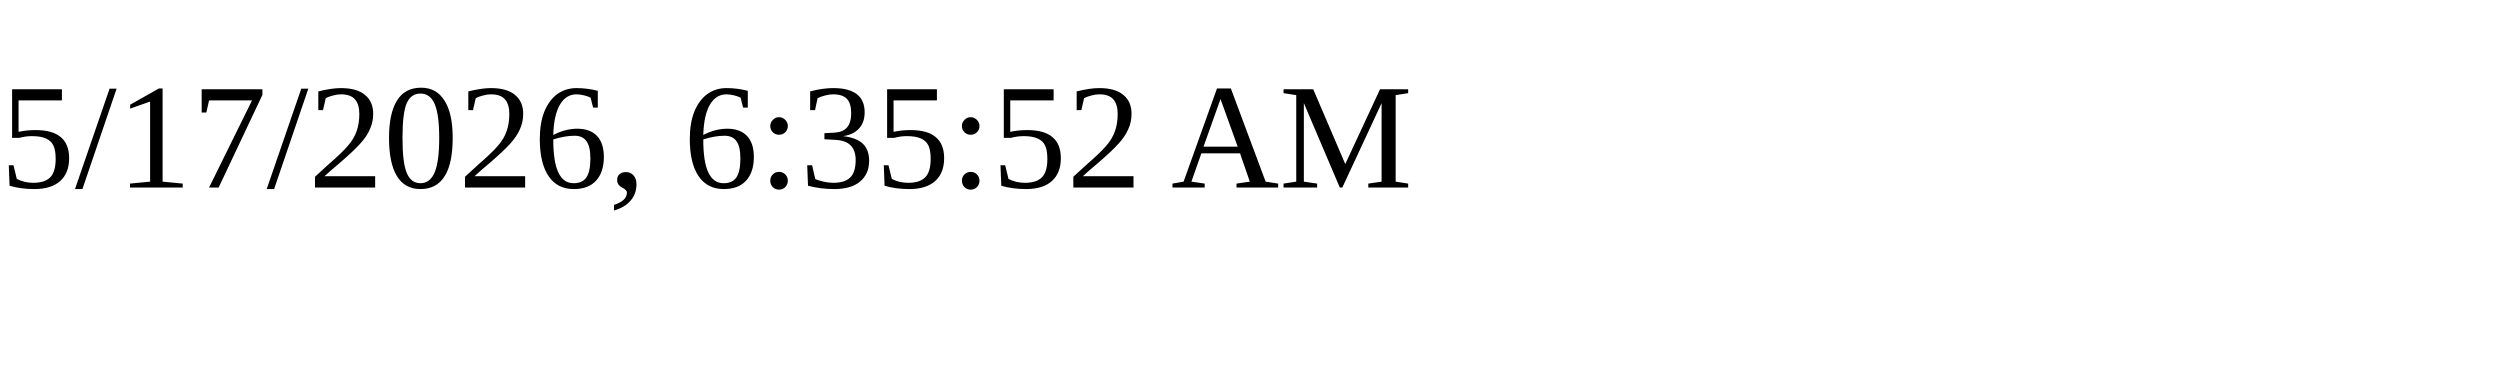
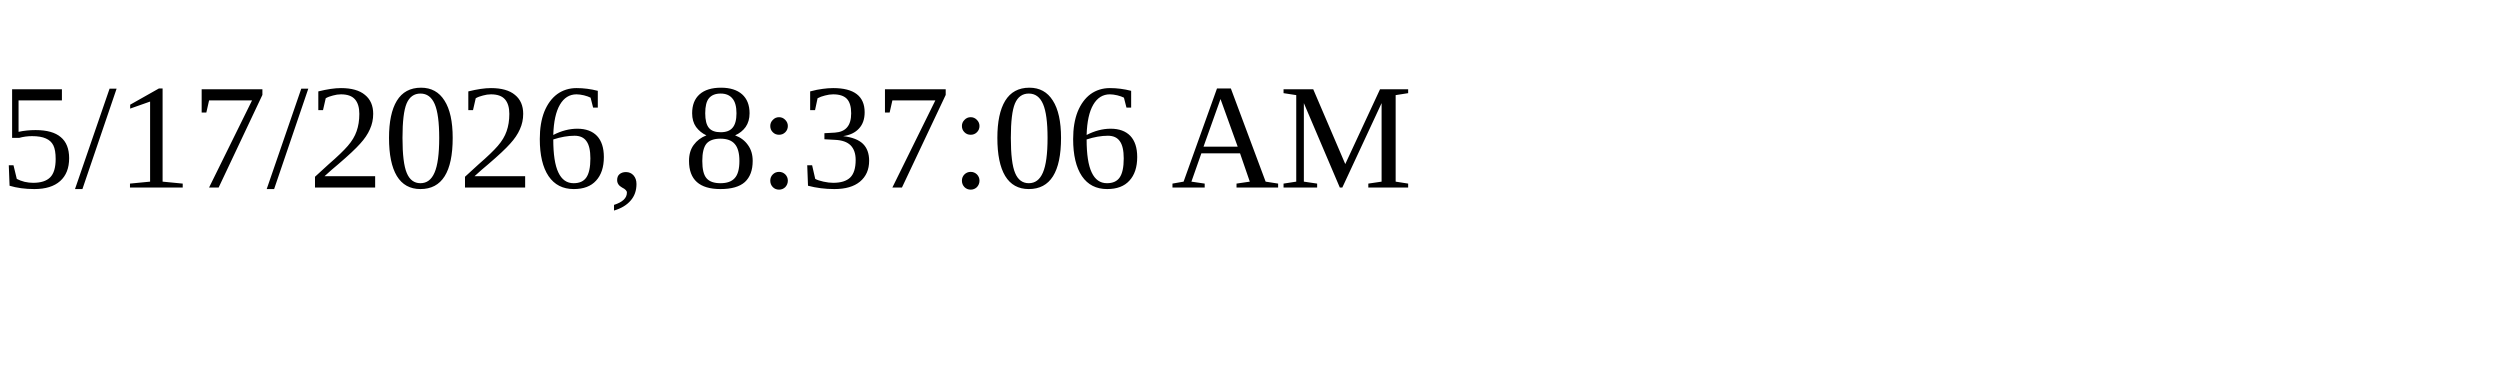
<svg xmlns="http://www.w3.org/2000/svg" height="30" width="200">
-   <text x="0" y="15">5/17/2026, 6:35:52 AM</text>
+   <text x="0" y="15">5/17/2026, 8:37:06 AM</text>
</svg>
